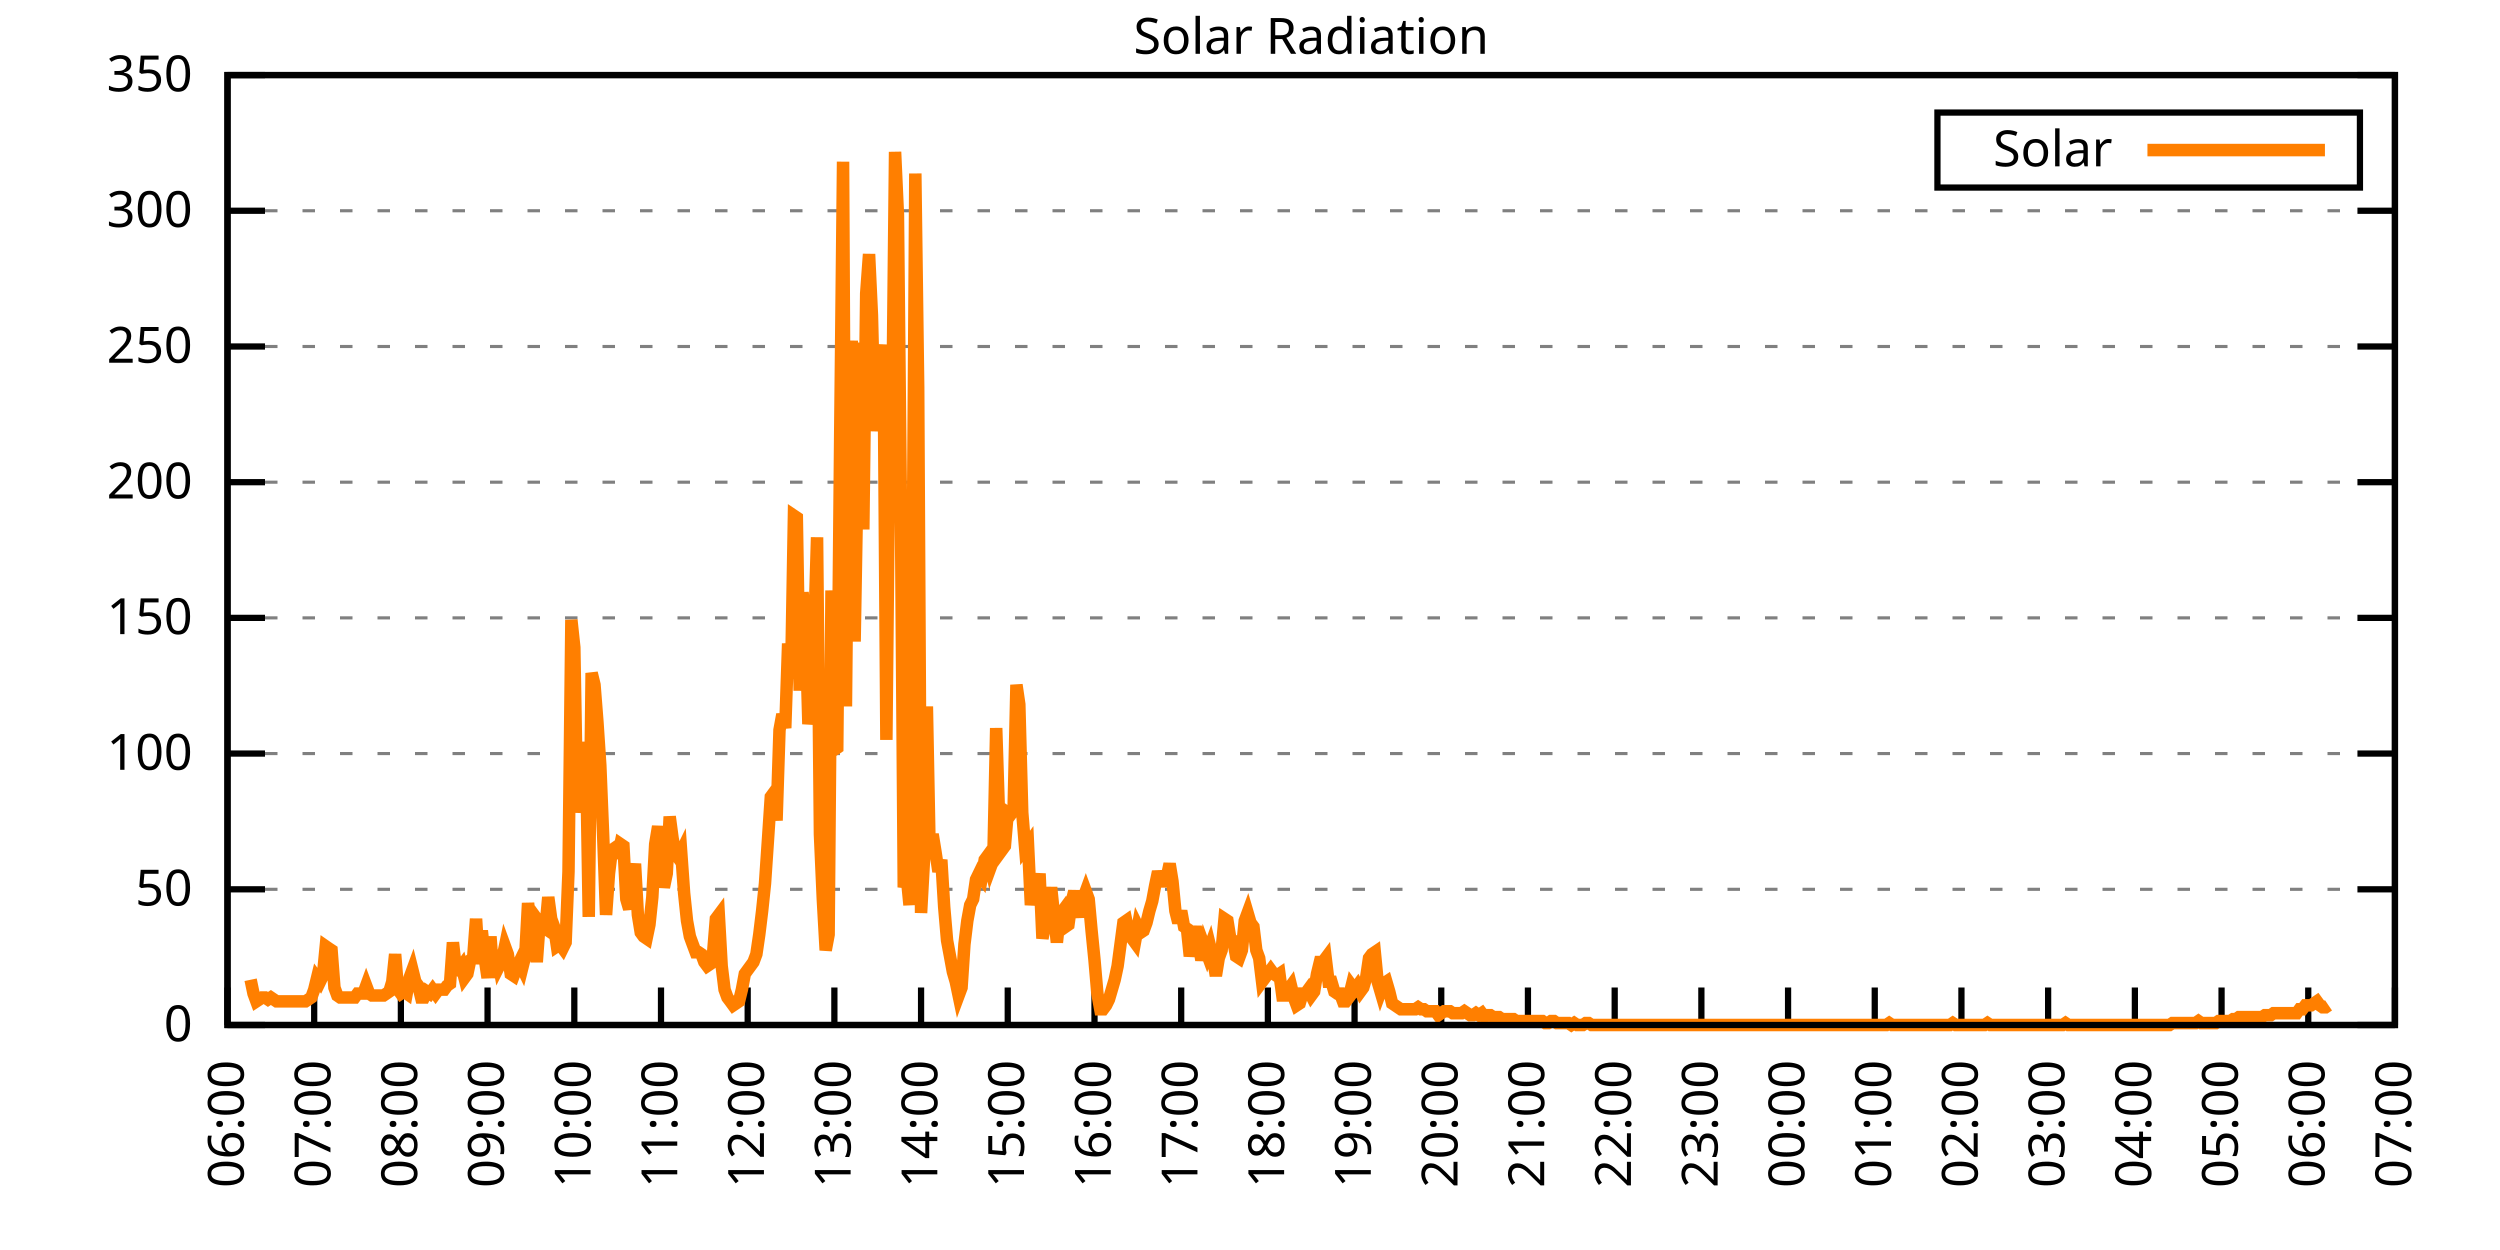
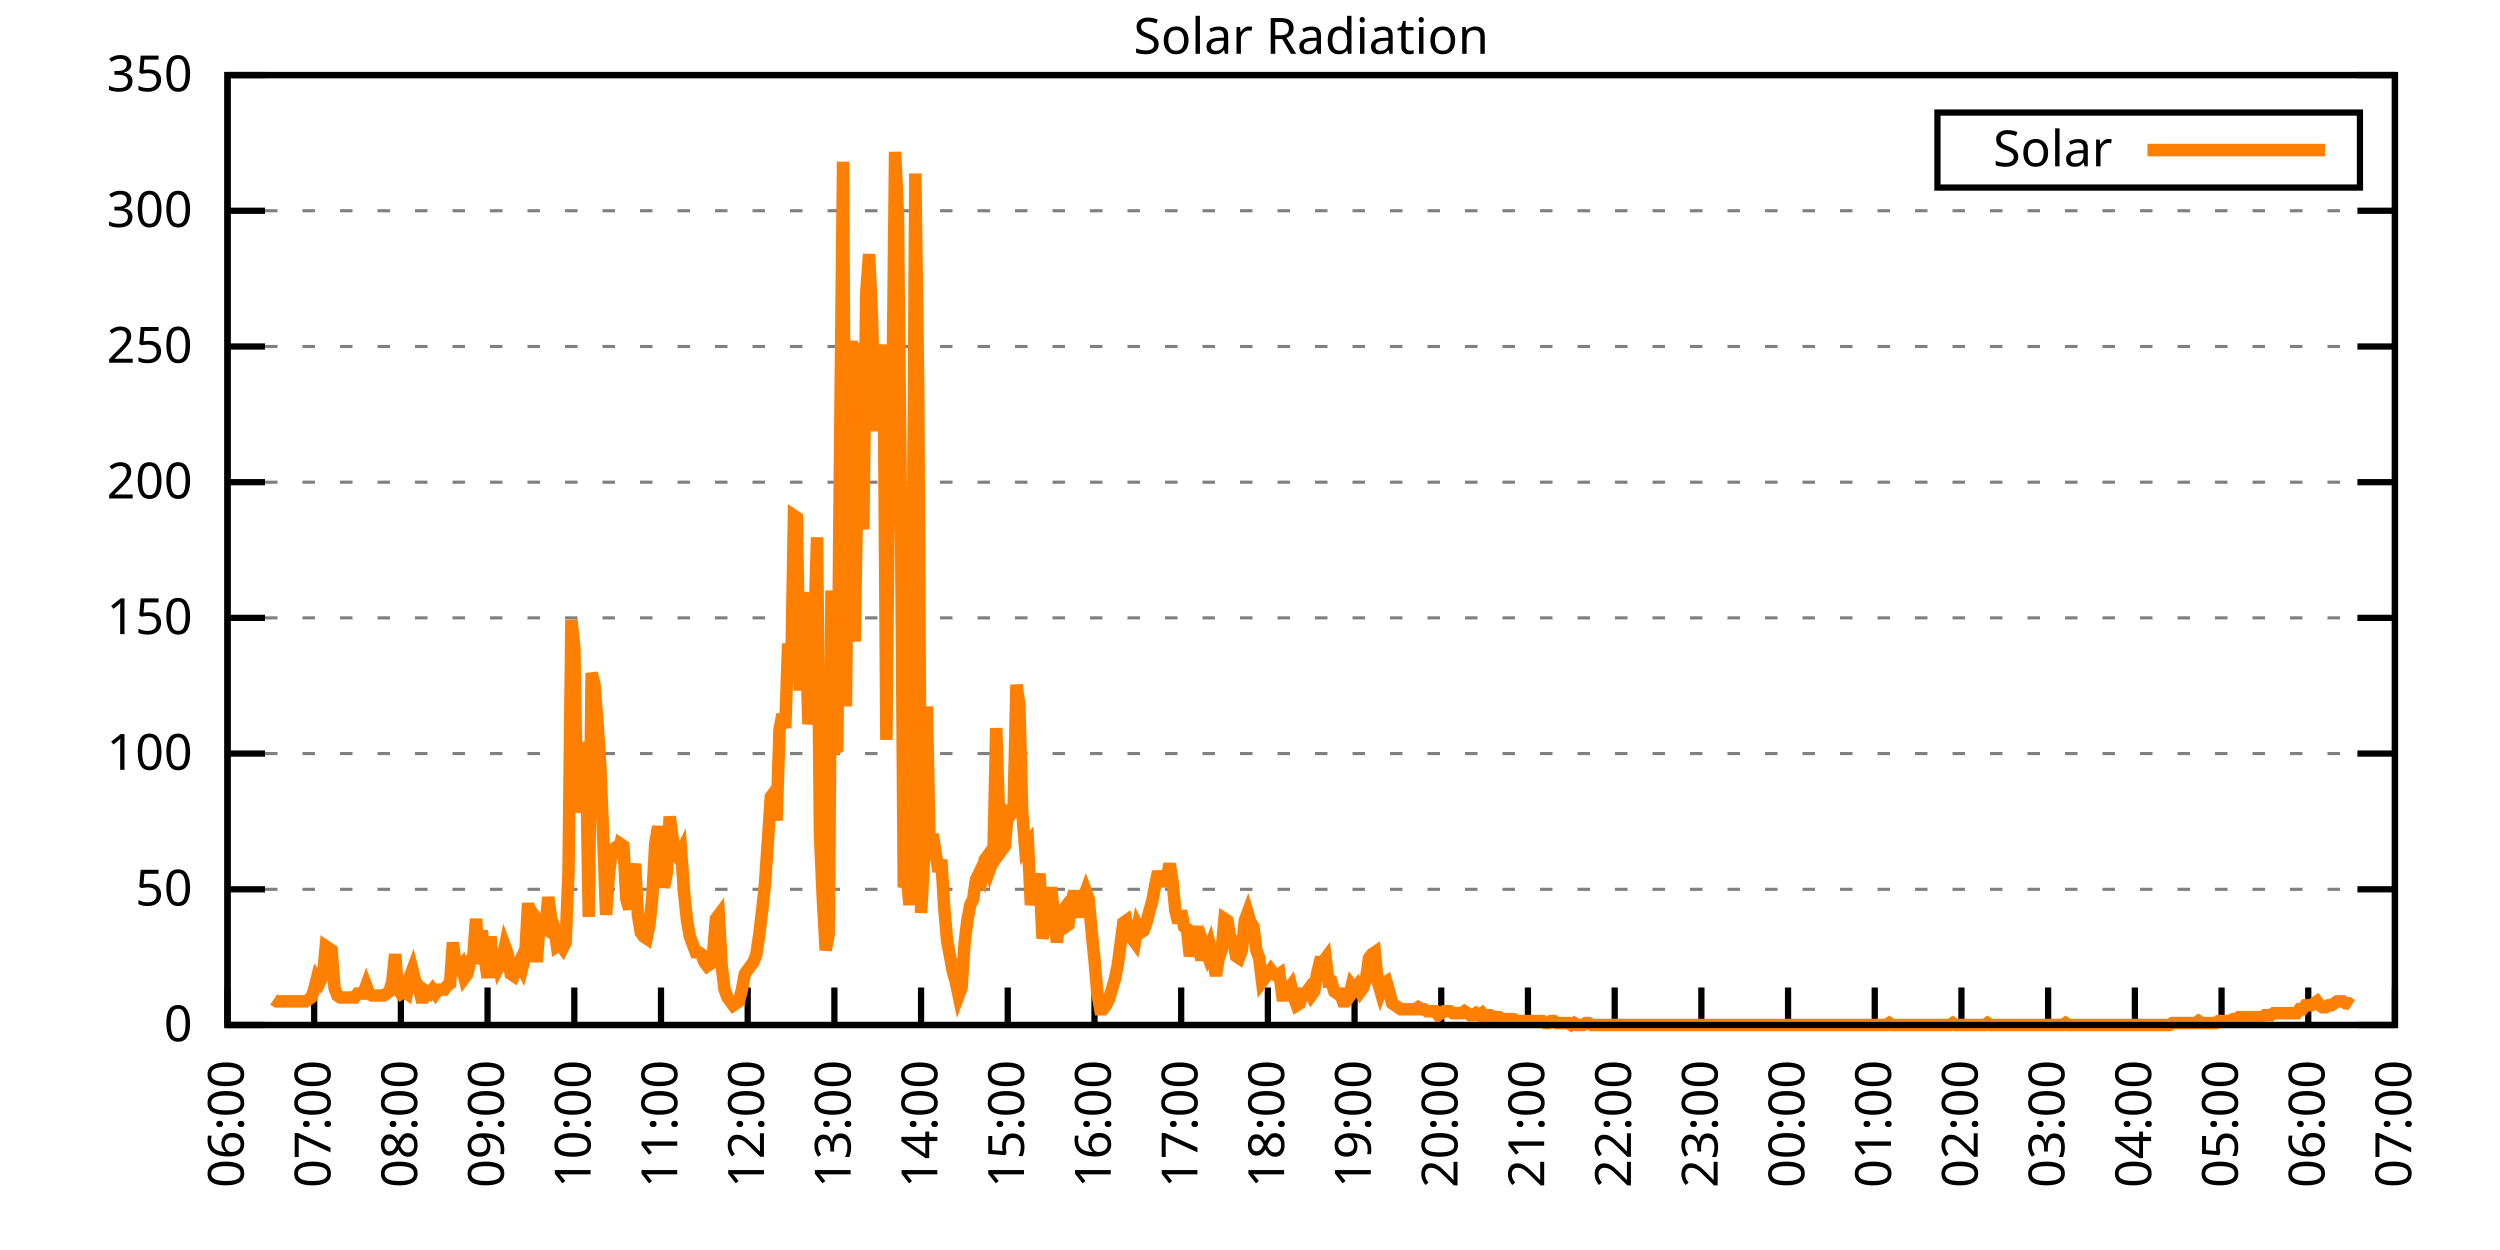
<svg xmlns="http://www.w3.org/2000/svg" xmlns:xlink="http://www.w3.org/1999/xlink" width="400" height="200" viewBox="0 0 400 200">
  <g id="gnuplot_canvas">
    <rect x="0" y="0" width="400" height="200" fill="none" />
    <defs>
      <circle id="gpDot" r="0.5" stroke-width="0.5" stroke="currentColor" />
      <path id="gpPt0" stroke-width="0.333" stroke="currentColor" d="M-1,0 h2 M0,-1 v2" />
      <path id="gpPt1" stroke-width="0.333" stroke="currentColor" d="M-1,-1 L1,1 M1,-1 L-1,1" />
      <path id="gpPt2" stroke-width="0.333" stroke="currentColor" d="M-1,0 L1,0 M0,-1 L0,1 M-1,-1 L1,1 M-1,1 L1,-1" />
      <rect id="gpPt3" stroke-width="0.333" stroke="currentColor" x="-1" y="-1" width="2" height="2" />
      <rect id="gpPt4" stroke-width="0.333" stroke="currentColor" fill="currentColor" x="-1" y="-1" width="2" height="2" />
      <circle id="gpPt5" stroke-width="0.333" stroke="currentColor" cx="0" cy="0" r="1" />
      <use xlink:href="#gpPt5" id="gpPt6" fill="currentColor" stroke="none" />
      <path id="gpPt7" stroke-width="0.333" stroke="currentColor" d="M0,-1.33 L-1.33,0.67 L1.33,0.67 z" />
      <use xlink:href="#gpPt7" id="gpPt8" fill="currentColor" stroke="none" />
      <use xlink:href="#gpPt7" id="gpPt9" stroke="currentColor" transform="rotate(180)" />
      <use xlink:href="#gpPt9" id="gpPt10" fill="currentColor" stroke="none" />
      <use xlink:href="#gpPt3" id="gpPt11" stroke="currentColor" transform="rotate(45)" />
      <use xlink:href="#gpPt11" id="gpPt12" fill="currentColor" stroke="none" />
      <path id="gpPt13" stroke-width="0.333" stroke="currentColor" d="M0,1.330 L1.265,0.411 L0.782,-1.067 L-0.782,-1.076 L-1.265,0.411 z" />
      <use xlink:href="#gpPt13" id="gpPt14" fill="currentColor" stroke="none" />
      <filter id="textbox" filterUnits="objectBoundingBox" x="0" y="0" height="1" width="1">
        <feFlood flood-color="white" flood-opacity="1" result="bgnd" />
        <feComposite in="SourceGraphic" in2="bgnd" operator="atop" />
      </filter>
      <filter id="greybox" filterUnits="objectBoundingBox" x="0" y="0" height="1" width="1">
        <feFlood flood-color="lightgrey" flood-opacity="1" result="grey" />
        <feComposite in="SourceGraphic" in2="grey" operator="atop" />
      </filter>
    </defs>
    <g fill="none" color="white" stroke="currentColor" stroke-width="1.00" stroke-linecap="butt" stroke-linejoin="miter">
</g>
    <g fill="none" color="black" stroke="currentColor" stroke-width="1.00" stroke-linecap="butt" stroke-linejoin="miter">
      <g stroke="none" shape-rendering="crispEdges">
        <polygon fill="rgb(255, 255, 255)" points="36.40,164.00 383.18,164.00 383.18,12.02 36.40,12.02 " />
      </g>
    </g>
    <g fill="none" color="black" stroke="currentColor" stroke-width="1.00" stroke-linecap="butt" stroke-linejoin="miter">
</g>
    <g fill="none" color="black" stroke="black" stroke-width="0.50" stroke-linecap="butt" stroke-linejoin="miter">
</g>
    <g fill="none" color="gray" stroke="currentColor" stroke-width="0.50" stroke-linecap="butt" stroke-linejoin="miter">
      <path stroke="gray" stroke-dasharray="2,4" class="gridline" d="M36.40,164.00 L383.19,164.00  " />
    </g>
    <g fill="none" color="gray" stroke="gray" stroke-width="1.00" stroke-linecap="butt" stroke-linejoin="miter">
</g>
    <g fill="none" color="black" stroke="currentColor" stroke-width="1.00" stroke-linecap="butt" stroke-linejoin="miter">
      <path stroke="black" d="M36.40,164.00 L42.40,164.00 M383.19,164.00 L377.19,164.00  " />
      <g transform="translate(30.80,166.60)" stroke="none" fill="black" font-family="Sans" font-size="8.00" text-anchor="end">
        <text>
          <tspan font-family="Sans"> 0</tspan>
        </text>
      </g>
    </g>
    <g fill="none" color="black" stroke="currentColor" stroke-width="1.00" stroke-linecap="butt" stroke-linejoin="miter">
</g>
    <g fill="none" color="black" stroke="black" stroke-width="0.50" stroke-linecap="butt" stroke-linejoin="miter">
</g>
    <g fill="none" color="gray" stroke="currentColor" stroke-width="0.50" stroke-linecap="butt" stroke-linejoin="miter">
      <path stroke="gray" stroke-dasharray="2,4" class="gridline" d="M36.40,142.29 L383.19,142.29  " />
    </g>
    <g fill="none" color="gray" stroke="gray" stroke-width="1.00" stroke-linecap="butt" stroke-linejoin="miter">
</g>
    <g fill="none" color="black" stroke="currentColor" stroke-width="1.00" stroke-linecap="butt" stroke-linejoin="miter">
      <path stroke="black" d="M36.40,142.29 L42.40,142.29 M383.19,142.29 L377.19,142.29  " />
      <g transform="translate(30.80,144.89)" stroke="none" fill="black" font-family="Sans" font-size="8.00" text-anchor="end">
        <text>
          <tspan font-family="Sans"> 50</tspan>
        </text>
      </g>
    </g>
    <g fill="none" color="black" stroke="currentColor" stroke-width="1.00" stroke-linecap="butt" stroke-linejoin="miter">
</g>
    <g fill="none" color="black" stroke="black" stroke-width="0.50" stroke-linecap="butt" stroke-linejoin="miter">
</g>
    <g fill="none" color="gray" stroke="currentColor" stroke-width="0.50" stroke-linecap="butt" stroke-linejoin="miter">
      <path stroke="gray" stroke-dasharray="2,4" class="gridline" d="M36.40,120.57 L383.19,120.57  " />
    </g>
    <g fill="none" color="gray" stroke="gray" stroke-width="1.00" stroke-linecap="butt" stroke-linejoin="miter">
</g>
    <g fill="none" color="black" stroke="currentColor" stroke-width="1.00" stroke-linecap="butt" stroke-linejoin="miter">
      <path stroke="black" d="M36.40,120.57 L42.40,120.57 M383.19,120.57 L377.19,120.57  " />
      <g transform="translate(30.80,123.17)" stroke="none" fill="black" font-family="Sans" font-size="8.00" text-anchor="end">
        <text>
          <tspan font-family="Sans"> 100</tspan>
        </text>
      </g>
    </g>
    <g fill="none" color="black" stroke="currentColor" stroke-width="1.00" stroke-linecap="butt" stroke-linejoin="miter">
</g>
    <g fill="none" color="black" stroke="black" stroke-width="0.50" stroke-linecap="butt" stroke-linejoin="miter">
</g>
    <g fill="none" color="gray" stroke="currentColor" stroke-width="0.50" stroke-linecap="butt" stroke-linejoin="miter">
      <path stroke="gray" stroke-dasharray="2,4" class="gridline" d="M36.40,98.86 L383.19,98.86  " />
    </g>
    <g fill="none" color="gray" stroke="gray" stroke-width="1.00" stroke-linecap="butt" stroke-linejoin="miter">
</g>
    <g fill="none" color="black" stroke="currentColor" stroke-width="1.00" stroke-linecap="butt" stroke-linejoin="miter">
      <path stroke="black" d="M36.40,98.86 L42.40,98.86 M383.19,98.86 L377.19,98.86  " />
      <g transform="translate(30.80,101.46)" stroke="none" fill="black" font-family="Sans" font-size="8.00" text-anchor="end">
        <text>
          <tspan font-family="Sans"> 150</tspan>
        </text>
      </g>
    </g>
    <g fill="none" color="black" stroke="currentColor" stroke-width="1.00" stroke-linecap="butt" stroke-linejoin="miter">
</g>
    <g fill="none" color="black" stroke="black" stroke-width="0.50" stroke-linecap="butt" stroke-linejoin="miter">
</g>
    <g fill="none" color="gray" stroke="currentColor" stroke-width="0.50" stroke-linecap="butt" stroke-linejoin="miter">
      <path stroke="gray" stroke-dasharray="2,4" class="gridline" d="M36.40,77.15 L383.19,77.15  " />
    </g>
    <g fill="none" color="gray" stroke="gray" stroke-width="1.00" stroke-linecap="butt" stroke-linejoin="miter">
</g>
    <g fill="none" color="black" stroke="currentColor" stroke-width="1.00" stroke-linecap="butt" stroke-linejoin="miter">
      <path stroke="black" d="M36.40,77.15 L42.40,77.15 M383.19,77.15 L377.19,77.15  " />
      <g transform="translate(30.80,79.75)" stroke="none" fill="black" font-family="Sans" font-size="8.00" text-anchor="end">
        <text>
          <tspan font-family="Sans"> 200</tspan>
        </text>
      </g>
    </g>
    <g fill="none" color="black" stroke="currentColor" stroke-width="1.00" stroke-linecap="butt" stroke-linejoin="miter">
</g>
    <g fill="none" color="black" stroke="black" stroke-width="0.50" stroke-linecap="butt" stroke-linejoin="miter">
</g>
    <g fill="none" color="gray" stroke="currentColor" stroke-width="0.50" stroke-linecap="butt" stroke-linejoin="miter">
      <path stroke="gray" stroke-dasharray="2,4" class="gridline" d="M36.40,55.44 L383.19,55.44  " />
    </g>
    <g fill="none" color="gray" stroke="gray" stroke-width="1.00" stroke-linecap="butt" stroke-linejoin="miter">
</g>
    <g fill="none" color="black" stroke="currentColor" stroke-width="1.00" stroke-linecap="butt" stroke-linejoin="miter">
      <path stroke="black" d="M36.40,55.44 L42.40,55.44 M383.19,55.44 L377.19,55.44  " />
      <g transform="translate(30.80,58.04)" stroke="none" fill="black" font-family="Sans" font-size="8.00" text-anchor="end">
        <text>
          <tspan font-family="Sans"> 250</tspan>
        </text>
      </g>
    </g>
    <g fill="none" color="black" stroke="currentColor" stroke-width="1.00" stroke-linecap="butt" stroke-linejoin="miter">
</g>
    <g fill="none" color="black" stroke="black" stroke-width="0.50" stroke-linecap="butt" stroke-linejoin="miter">
</g>
    <g fill="none" color="gray" stroke="currentColor" stroke-width="0.50" stroke-linecap="butt" stroke-linejoin="miter">
      <path stroke="gray" stroke-dasharray="2,4" class="gridline" d="M36.40,33.72 L383.19,33.72  " />
    </g>
    <g fill="none" color="gray" stroke="gray" stroke-width="1.00" stroke-linecap="butt" stroke-linejoin="miter">
</g>
    <g fill="none" color="black" stroke="currentColor" stroke-width="1.00" stroke-linecap="butt" stroke-linejoin="miter">
      <path stroke="black" d="M36.40,33.72 L42.40,33.72 M383.19,33.72 L377.19,33.72  " />
      <g transform="translate(30.80,36.32)" stroke="none" fill="black" font-family="Sans" font-size="8.00" text-anchor="end">
        <text>
          <tspan font-family="Sans"> 300</tspan>
        </text>
      </g>
    </g>
    <g fill="none" color="black" stroke="currentColor" stroke-width="1.00" stroke-linecap="butt" stroke-linejoin="miter">
</g>
    <g fill="none" color="black" stroke="black" stroke-width="0.50" stroke-linecap="butt" stroke-linejoin="miter">
</g>
    <g fill="none" color="gray" stroke="currentColor" stroke-width="0.50" stroke-linecap="butt" stroke-linejoin="miter">
      <path stroke="gray" stroke-dasharray="2,4" class="gridline" d="M36.40,12.01 L383.19,12.01  " />
    </g>
    <g fill="none" color="gray" stroke="gray" stroke-width="1.00" stroke-linecap="butt" stroke-linejoin="miter">
</g>
    <g fill="none" color="black" stroke="currentColor" stroke-width="1.00" stroke-linecap="butt" stroke-linejoin="miter">
      <path stroke="black" d="M36.40,12.01 L42.40,12.01 M383.19,12.01 L377.19,12.01  " />
      <g transform="translate(30.80,14.61)" stroke="none" fill="black" font-family="Sans" font-size="8.00" text-anchor="end">
        <text>
          <tspan font-family="Sans"> 350</tspan>
        </text>
      </g>
    </g>
    <g fill="none" color="black" stroke="currentColor" stroke-width="1.00" stroke-linecap="butt" stroke-linejoin="miter">
      <path stroke="black" d="M36.40,164.00 L36.40,158.00  " />
      <g transform="translate(39.00,169.60) rotate(270.00)" stroke="none" fill="black" font-family="Sans" font-size="8.00" text-anchor="end">
        <text>
          <tspan font-family="Sans">06:00</tspan>
        </text>
      </g>
    </g>
    <g fill="none" color="black" stroke="currentColor" stroke-width="1.00" stroke-linecap="butt" stroke-linejoin="miter">
      <path stroke="black" d="M50.27,164.00 L50.27,158.00  " />
      <g transform="translate(52.87,169.60) rotate(270.00)" stroke="none" fill="black" font-family="Sans" font-size="8.00" text-anchor="end">
        <text>
          <tspan font-family="Sans">07:00</tspan>
        </text>
      </g>
    </g>
    <g fill="none" color="black" stroke="currentColor" stroke-width="1.00" stroke-linecap="butt" stroke-linejoin="miter">
      <path stroke="black" d="M64.14,164.00 L64.14,158.00  " />
      <g transform="translate(66.74,169.60) rotate(270.00)" stroke="none" fill="black" font-family="Sans" font-size="8.00" text-anchor="end">
        <text>
          <tspan font-family="Sans">08:00</tspan>
        </text>
      </g>
    </g>
    <g fill="none" color="black" stroke="currentColor" stroke-width="1.00" stroke-linecap="butt" stroke-linejoin="miter">
      <path stroke="black" d="M78.01,164.00 L78.01,158.00  " />
      <g transform="translate(80.61,169.60) rotate(270.00)" stroke="none" fill="black" font-family="Sans" font-size="8.00" text-anchor="end">
        <text>
          <tspan font-family="Sans">09:00</tspan>
        </text>
      </g>
    </g>
    <g fill="none" color="black" stroke="currentColor" stroke-width="1.00" stroke-linecap="butt" stroke-linejoin="miter">
      <path stroke="black" d="M91.89,164.00 L91.89,158.00  " />
      <g transform="translate(94.49,169.60) rotate(270.00)" stroke="none" fill="black" font-family="Sans" font-size="8.00" text-anchor="end">
        <text>
          <tspan font-family="Sans">10:00</tspan>
        </text>
      </g>
    </g>
    <g fill="none" color="black" stroke="currentColor" stroke-width="1.00" stroke-linecap="butt" stroke-linejoin="miter">
      <path stroke="black" d="M105.76,164.00 L105.76,158.00  " />
      <g transform="translate(108.36,169.60) rotate(270.00)" stroke="none" fill="black" font-family="Sans" font-size="8.00" text-anchor="end">
        <text>
          <tspan font-family="Sans">11:00</tspan>
        </text>
      </g>
    </g>
    <g fill="none" color="black" stroke="currentColor" stroke-width="1.00" stroke-linecap="butt" stroke-linejoin="miter">
      <path stroke="black" d="M119.63,164.00 L119.63,158.00  " />
      <g transform="translate(122.23,169.60) rotate(270.00)" stroke="none" fill="black" font-family="Sans" font-size="8.00" text-anchor="end">
        <text>
          <tspan font-family="Sans">12:00</tspan>
        </text>
      </g>
    </g>
    <g fill="none" color="black" stroke="currentColor" stroke-width="1.00" stroke-linecap="butt" stroke-linejoin="miter">
      <path stroke="black" d="M133.50,164.00 L133.50,158.00  " />
      <g transform="translate(136.10,169.60) rotate(270.00)" stroke="none" fill="black" font-family="Sans" font-size="8.00" text-anchor="end">
        <text>
          <tspan font-family="Sans">13:00</tspan>
        </text>
      </g>
    </g>
    <g fill="none" color="black" stroke="currentColor" stroke-width="1.00" stroke-linecap="butt" stroke-linejoin="miter">
      <path stroke="black" d="M147.37,164.00 L147.37,158.00  " />
      <g transform="translate(149.97,169.60) rotate(270.00)" stroke="none" fill="black" font-family="Sans" font-size="8.00" text-anchor="end">
        <text>
          <tspan font-family="Sans">14:00</tspan>
        </text>
      </g>
    </g>
    <g fill="none" color="black" stroke="currentColor" stroke-width="1.00" stroke-linecap="butt" stroke-linejoin="miter">
      <path stroke="black" d="M161.24,164.00 L161.24,158.00  " />
      <g transform="translate(163.84,169.60) rotate(270.00)" stroke="none" fill="black" font-family="Sans" font-size="8.00" text-anchor="end">
        <text>
          <tspan font-family="Sans">15:00</tspan>
        </text>
      </g>
    </g>
    <g fill="none" color="black" stroke="currentColor" stroke-width="1.00" stroke-linecap="butt" stroke-linejoin="miter">
      <path stroke="black" d="M175.12,164.00 L175.12,158.00  " />
      <g transform="translate(177.72,169.60) rotate(270.00)" stroke="none" fill="black" font-family="Sans" font-size="8.00" text-anchor="end">
        <text>
          <tspan font-family="Sans">16:00</tspan>
        </text>
      </g>
    </g>
    <g fill="none" color="black" stroke="currentColor" stroke-width="1.00" stroke-linecap="butt" stroke-linejoin="miter">
      <path stroke="black" d="M188.99,164.00 L188.99,158.00  " />
      <g transform="translate(191.59,169.60) rotate(270.00)" stroke="none" fill="black" font-family="Sans" font-size="8.00" text-anchor="end">
        <text>
          <tspan font-family="Sans">17:00</tspan>
        </text>
      </g>
    </g>
    <g fill="none" color="black" stroke="currentColor" stroke-width="1.00" stroke-linecap="butt" stroke-linejoin="miter">
      <path stroke="black" d="M202.86,164.00 L202.86,158.00  " />
      <g transform="translate(205.46,169.60) rotate(270.00)" stroke="none" fill="black" font-family="Sans" font-size="8.00" text-anchor="end">
        <text>
          <tspan font-family="Sans">18:00</tspan>
        </text>
      </g>
    </g>
    <g fill="none" color="black" stroke="currentColor" stroke-width="1.00" stroke-linecap="butt" stroke-linejoin="miter">
      <path stroke="black" d="M216.73,164.00 L216.73,158.00  " />
      <g transform="translate(219.33,169.60) rotate(270.00)" stroke="none" fill="black" font-family="Sans" font-size="8.00" text-anchor="end">
        <text>
          <tspan font-family="Sans">19:00</tspan>
        </text>
      </g>
    </g>
    <g fill="none" color="black" stroke="currentColor" stroke-width="1.00" stroke-linecap="butt" stroke-linejoin="miter">
      <path stroke="black" d="M230.60,164.00 L230.60,158.00  " />
      <g transform="translate(233.20,169.60) rotate(270.00)" stroke="none" fill="black" font-family="Sans" font-size="8.00" text-anchor="end">
        <text>
          <tspan font-family="Sans">20:00</tspan>
        </text>
      </g>
    </g>
    <g fill="none" color="black" stroke="currentColor" stroke-width="1.00" stroke-linecap="butt" stroke-linejoin="miter">
      <path stroke="black" d="M244.47,164.00 L244.47,158.00  " />
      <g transform="translate(247.07,169.60) rotate(270.00)" stroke="none" fill="black" font-family="Sans" font-size="8.00" text-anchor="end">
        <text>
          <tspan font-family="Sans">21:00</tspan>
        </text>
      </g>
    </g>
    <g fill="none" color="black" stroke="currentColor" stroke-width="1.00" stroke-linecap="butt" stroke-linejoin="miter">
      <path stroke="black" d="M258.35,164.00 L258.35,158.00  " />
      <g transform="translate(260.95,169.60) rotate(270.00)" stroke="none" fill="black" font-family="Sans" font-size="8.00" text-anchor="end">
        <text>
          <tspan font-family="Sans">22:00</tspan>
        </text>
      </g>
    </g>
    <g fill="none" color="black" stroke="currentColor" stroke-width="1.00" stroke-linecap="butt" stroke-linejoin="miter">
      <path stroke="black" d="M272.22,164.00 L272.22,158.00  " />
      <g transform="translate(274.82,169.60) rotate(270.00)" stroke="none" fill="black" font-family="Sans" font-size="8.00" text-anchor="end">
        <text>
          <tspan font-family="Sans">23:00</tspan>
        </text>
      </g>
    </g>
    <g fill="none" color="black" stroke="currentColor" stroke-width="1.00" stroke-linecap="butt" stroke-linejoin="miter">
      <path stroke="black" d="M286.09,164.00 L286.09,158.00  " />
      <g transform="translate(288.69,169.60) rotate(270.00)" stroke="none" fill="black" font-family="Sans" font-size="8.00" text-anchor="end">
        <text>
          <tspan font-family="Sans">00:00</tspan>
        </text>
      </g>
    </g>
    <g fill="none" color="black" stroke="currentColor" stroke-width="1.00" stroke-linecap="butt" stroke-linejoin="miter">
      <path stroke="black" d="M299.96,164.00 L299.96,158.00  " />
      <g transform="translate(302.56,169.60) rotate(270.00)" stroke="none" fill="black" font-family="Sans" font-size="8.00" text-anchor="end">
        <text>
          <tspan font-family="Sans">01:00</tspan>
        </text>
      </g>
    </g>
    <g fill="none" color="black" stroke="currentColor" stroke-width="1.00" stroke-linecap="butt" stroke-linejoin="miter">
      <path stroke="black" d="M313.83,164.00 L313.83,158.00  " />
      <g transform="translate(316.43,169.60) rotate(270.00)" stroke="none" fill="black" font-family="Sans" font-size="8.00" text-anchor="end">
        <text>
          <tspan font-family="Sans">02:00</tspan>
        </text>
      </g>
    </g>
    <g fill="none" color="black" stroke="currentColor" stroke-width="1.00" stroke-linecap="butt" stroke-linejoin="miter">
      <path stroke="black" d="M327.70,164.00 L327.70,158.00  " />
      <g transform="translate(330.30,169.60) rotate(270.00)" stroke="none" fill="black" font-family="Sans" font-size="8.00" text-anchor="end">
        <text>
          <tspan font-family="Sans">03:00</tspan>
        </text>
      </g>
    </g>
    <g fill="none" color="black" stroke="currentColor" stroke-width="1.00" stroke-linecap="butt" stroke-linejoin="miter">
      <path stroke="black" d="M341.58,164.00 L341.58,158.00  " />
      <g transform="translate(344.18,169.60) rotate(270.00)" stroke="none" fill="black" font-family="Sans" font-size="8.00" text-anchor="end">
        <text>
          <tspan font-family="Sans">04:00</tspan>
        </text>
      </g>
    </g>
    <g fill="none" color="black" stroke="currentColor" stroke-width="1.00" stroke-linecap="butt" stroke-linejoin="miter">
      <path stroke="black" d="M355.45,164.00 L355.45,158.00  " />
      <g transform="translate(358.05,169.60) rotate(270.00)" stroke="none" fill="black" font-family="Sans" font-size="8.00" text-anchor="end">
        <text>
          <tspan font-family="Sans">05:00</tspan>
        </text>
      </g>
    </g>
    <g fill="none" color="black" stroke="currentColor" stroke-width="1.00" stroke-linecap="butt" stroke-linejoin="miter">
      <path stroke="black" d="M369.32,164.00 L369.32,158.00  " />
      <g transform="translate(371.92,169.60) rotate(270.00)" stroke="none" fill="black" font-family="Sans" font-size="8.00" text-anchor="end">
        <text>
          <tspan font-family="Sans">06:00</tspan>
        </text>
      </g>
    </g>
    <g fill="none" color="black" stroke="currentColor" stroke-width="1.00" stroke-linecap="butt" stroke-linejoin="miter">
      <path stroke="black" d="M383.19,164.00 L383.19,158.00  " />
      <g transform="translate(385.79,169.60) rotate(270.00)" stroke="none" fill="black" font-family="Sans" font-size="8.00" text-anchor="end">
        <text>
          <tspan font-family="Sans">07:00</tspan>
        </text>
      </g>
    </g>
    <g fill="none" color="black" stroke="currentColor" stroke-width="1.00" stroke-linecap="butt" stroke-linejoin="miter">
</g>
    <g fill="none" color="black" stroke="currentColor" stroke-width="1.00" stroke-linecap="butt" stroke-linejoin="miter">
      <path stroke="black" d="M36.40,12.01 L36.40,164.00 L383.19,164.00 L383.19,12.01 L36.40,12.01 Z  " />
    </g>
    <g fill="none" color="black" stroke="currentColor" stroke-width="1.00" stroke-linecap="butt" stroke-linejoin="miter">
</g>
    <g fill="none" color="black" stroke="currentColor" stroke-width="1.00" stroke-linecap="butt" stroke-linejoin="miter">
      <path stroke="black" d="M309.99,30.01 L309.99,18.01 L377.59,18.01 L377.59,30.01 L309.99,30.01 Z  " />
    </g>
    <g id="Solar_Radiation_plot_1">
      <g fill="none" color="white" stroke="black" stroke-width="2.00" stroke-linecap="butt" stroke-linejoin="miter">
</g>
      <g fill="none" color="black" stroke="currentColor" stroke-width="2.00" stroke-linecap="butt" stroke-linejoin="miter">
        <g transform="translate(337.99,26.61)" stroke="none" fill="black" font-family="Sans" font-size="8.00" text-anchor="end">
          <text>
            <tspan font-family="Sans">Solar</tspan>
          </text>
        </g>
      </g>
      <g fill="none" color="black" stroke="currentColor" stroke-width="2.00" stroke-linecap="butt" stroke-linejoin="miter">
-         <path stroke="rgb(255, 127,   0)" d="M343.59,24.01 L371.99,24.01 M40.10,156.76 L40.56,158.97 L41.02,160.22 L41.49,159.91 L41.95,159.60 L42.41,159.60   L42.87,159.91 L43.34,159.60 L43.80,159.91 L44.26,160.22 L44.72,160.22 L45.19,160.22 L45.65,160.22 L46.11,160.22   L46.57,160.22 L47.03,160.22 L47.50,160.22 L47.96,160.22 L48.42,160.22 L48.88,160.22 L49.35,159.91 L49.81,159.60   L50.27,158.34 L50.73,156.45 L51.20,157.08 L51.66,156.13 L52.12,151.41 L52.58,151.73 L53.05,152.04 L53.51,158.02   L53.97,159.28 L54.43,159.60 L54.90,159.60 L55.36,159.60 L55.82,159.60 L56.28,159.60 L56.75,159.60 L57.21,158.97   L57.67,158.97 L58.13,158.97 L58.59,157.71 L59.06,158.97 L59.52,159.28 L59.98,159.28 L60.44,159.28 L60.91,159.28   L61.37,159.28 L61.83,158.97 L62.29,158.65 L62.76,157.08 L63.22,152.67 L63.68,158.34 L64.14,158.97 L64.61,158.65   L65.07,158.97 L65.53,156.45 L65.99,155.19 L66.46,157.08 L66.92,157.71 L67.38,159.60 L67.84,159.60 L68.30,158.65   L68.77,158.97 L69.23,158.34 L69.69,158.97 L70.15,158.34 L70.62,158.34 L71.08,158.34 L71.54,157.71 L72.00,157.39   L72.47,150.79 L72.93,154.88 L73.39,155.19 L73.85,154.56 L74.32,156.45 L74.78,155.82 L75.24,153.62 L75.70,153.30   L76.17,147.01 L76.63,154.25 L77.09,148.90 L77.55,153.30 L78.01,156.45 L78.48,149.84 L78.94,156.45 L79.40,152.04   L79.86,154.56 L80.33,153.62 L80.79,151.41 L81.25,152.67 L81.71,155.82 L82.18,156.13 L82.64,154.88 L83.10,153.93   L83.56,154.88 L84.03,152.99 L84.49,144.49 L84.95,149.21 L85.41,147.32 L85.88,153.93 L86.34,147.64 L86.80,148.27   L87.26,148.58 L87.72,143.55 L88.19,147.01 L88.65,148.27 L89.11,151.41 L89.57,151.10 L90.04,151.73 L90.50,150.79   L90.96,139.46 L91.42,99.19 L91.89,103.59 L92.35,130.02 L92.81,124.67 L93.27,129.39 L93.74,118.69 L94.20,146.70   L94.66,107.68 L95.12,109.57 L95.59,115.55 L96.05,122.47 L96.51,133.79 L96.97,146.38 L97.44,139.77 L97.90,136.00   L98.36,135.68 L98.82,137.26 L99.28,135.05 L99.75,135.37 L100.21,143.86 L100.67,145.44 L101.13,141.35 L101.60,138.20   L102.06,146.38 L102.52,149.21 L102.98,149.84 L103.45,150.16 L103.91,147.95 L104.37,143.55 L104.83,135.05 L105.30,132.22   L105.76,136.94 L106.22,141.98 L106.68,139.77 L107.15,130.65 L107.61,134.11 L108.07,136.63 L108.53,137.26 L108.99,136.31   L109.46,142.92 L109.92,147.32 L110.38,149.84 L110.84,151.10 L111.31,152.36 L111.77,152.36 L112.23,152.67 L112.69,153.93   L113.16,154.56 L113.62,154.25 L114.08,152.67 L114.54,147.01 L115.01,146.38 L115.47,154.56 L115.93,158.34 L116.39,159.60   L116.86,160.22 L117.32,160.85 L117.78,160.54 L118.24,160.22 L118.70,158.34 L119.17,155.82 L119.63,155.19 L120.09,154.56   L120.55,153.93 L121.02,152.67 L121.48,149.53 L121.94,145.75 L122.40,141.35 L122.87,134.42 L123.33,127.50 L123.79,126.87   L124.25,131.28 L124.72,116.80 L125.18,114.29 L125.64,116.49 L126.10,102.96 L126.57,108.62 L127.03,82.51 L127.49,82.82   L127.95,110.51 L128.41,94.78 L128.88,99.50 L129.34,115.86 L129.80,112.71 L130.26,101.70 L130.73,85.97 L131.19,133.48   L131.65,143.86 L132.11,152.04 L132.58,149.53 L133.04,94.47 L133.50,119.95 L133.96,119.64 L134.43,69.61 L134.89,25.87   L135.35,113.03 L135.81,65.20 L136.28,54.51 L136.74,102.65 L137.20,75.90 L137.66,54.82 L138.13,84.71 L138.59,46.96   L139.05,40.66 L139.51,50.42 L139.97,68.98 L140.44,62.69 L140.90,60.17 L141.36,55.14 L141.82,118.38 L142.29,70.55   L142.75,67.72 L143.21,24.30 L143.67,34.37 L144.14,80.62 L144.60,141.98 L145.06,140.09 L145.52,144.81 L145.99,97.93   L146.45,27.76 L146.91,62.06 L147.37,146.07 L147.84,137.57 L148.30,113.03 L148.76,136.94 L149.22,133.48 L149.68,136.31   L150.15,139.46 L150.61,137.57 L151.07,145.12 L151.53,150.47 L152.00,152.99 L152.46,155.50 L152.92,157.08 L153.38,159.28   L153.85,158.02 L154.31,151.10 L154.77,147.32 L155.23,144.81 L155.70,143.86 L156.16,140.72 L156.62,139.77 L157.08,140.40   L157.55,137.57 L158.01,136.94 L158.47,138.83 L158.93,137.57 L159.39,116.49 L159.86,130.96 L160.32,136.00 L160.78,135.37   L161.24,130.02 L161.71,130.33 L162.17,129.70 L162.63,109.57 L163.09,112.71 L163.56,130.02 L164.02,135.68 L164.48,135.05   L164.94,144.81 L165.41,141.35 L165.87,143.23 L166.33,139.77 L166.79,150.16 L167.26,147.64 L167.72,146.07 L168.18,141.98   L168.64,146.38 L169.10,150.79 L169.57,146.38 L170.03,145.75 L170.49,148.27 L170.95,147.95 L171.42,144.49 L171.88,142.60   L172.34,144.81 L172.80,146.70 L173.27,143.86 L173.73,142.60 L174.19,143.86 L174.65,148.90 L175.12,153.62 L175.58,158.97   L176.04,161.48 L176.50,161.48 L176.97,160.85 L177.43,159.91 L177.89,158.34 L178.35,156.76 L178.82,154.56 L179.28,151.10   L179.74,147.64 L180.20,147.32 L180.66,149.53 L181.13,150.16 L181.59,150.79 L182.05,148.27 L182.51,149.21 L182.98,148.90   L183.44,147.64 L183.90,145.75 L184.36,144.18 L184.83,141.66 L185.29,139.46 L185.75,141.03 L186.21,141.03 L186.68,140.40   L187.14,138.20 L187.60,141.03 L188.06,145.75 L188.53,147.64 L188.99,145.75 L189.45,148.27 L189.91,148.58 L190.37,152.99   L190.84,150.47 L191.30,148.27 L191.76,150.79 L192.22,153.62 L192.69,151.41 L193.15,152.67 L193.61,151.41 L194.07,153.30   L194.54,156.13 L195.00,153.30 L195.46,152.04 L195.92,147.01 L196.39,147.32 L196.85,150.16 L197.31,150.47 L197.77,152.99   L198.24,153.30 L198.70,152.04 L199.16,147.32 L199.62,146.07 L200.08,147.64 L200.55,148.27 L201.01,152.04 L201.47,153.30   L201.93,157.08 L202.40,156.45 L202.86,155.82 L203.32,155.19 L203.78,155.82 L204.25,156.13 L204.71,155.82 L205.17,159.28   L205.63,159.28 L206.10,158.34 L206.56,157.71 L207.02,159.60 L207.48,160.85 L207.95,160.54 L208.41,158.97 L208.87,158.97   L209.33,158.34 L209.80,159.28 L210.26,158.65 L210.72,155.82 L211.18,153.93 L211.64,153.93 L212.11,153.30 L212.57,157.08   L213.03,157.08 L213.49,158.65 L213.96,158.97 L214.42,158.97 L214.88,160.22 L215.34,160.22 L215.81,159.60 L216.27,157.71   L216.73,158.34 L217.19,157.71 L217.66,158.65 L218.12,158.02 L218.58,156.45 L219.04,153.30 L219.51,152.67 L219.97,152.36   L220.43,157.08 L220.89,158.65 L221.35,157.39 L221.82,157.08 L222.28,158.65 L222.74,160.54 L223.20,160.85 L223.67,161.17   L224.13,161.48 L224.59,161.48 L225.05,161.48 L225.52,161.48 L225.98,161.48 L226.44,161.48 L226.90,161.17 L227.37,161.48   L227.83,161.48 L228.29,161.80 L228.75,161.80 L229.22,161.80 L229.68,161.80 L230.14,162.43 L230.60,162.11 L231.06,161.80   L231.53,161.80 L231.99,161.80 L232.45,162.11 L232.91,162.11 L233.38,162.11 L233.84,162.11 L234.30,161.80 L234.76,162.11   L235.23,162.43 L235.69,162.43 L236.15,162.11 L236.61,162.43 L237.08,162.11 L237.54,162.74 L238.00,162.43 L238.46,162.43   L238.93,162.74 L239.39,162.74 L239.85,162.74 L240.31,163.06 L240.77,163.06 L241.24,163.06 L241.70,163.06 L242.16,163.06   L242.62,163.37 L243.09,163.37 L243.55,163.37 L244.01,163.37 L244.47,163.37 L244.94,163.37 L245.40,163.37 L245.86,163.37   L246.32,163.37 L246.79,163.37 L247.25,163.69 L247.71,163.69 L248.17,163.37 L248.64,163.37 L249.10,163.69 L249.56,163.69   L250.02,163.69 L250.49,163.69 L250.95,163.69 L251.41,164.00 L251.87,163.69 L252.33,164.00 L252.80,164.00 L253.26,164.00   L253.72,163.69 L254.18,163.69 L254.65,164.00 L255.11,164.00 L255.57,164.00 L256.03,164.00 L256.50,164.00 L256.96,164.00   L257.42,164.00 L257.88,164.00 L258.35,164.00 L258.81,164.00 L259.27,164.00 L259.73,164.00 L260.20,164.00 L260.66,164.00   L261.12,164.00 L261.58,164.00 L262.04,164.00 L262.51,164.00 L262.97,164.00 L263.43,164.00 L263.89,164.00 L264.36,164.00   L264.82,164.00 L265.28,164.00 L265.74,164.00 L266.21,164.00 L266.67,164.00 L267.13,164.00 L267.59,164.00 L268.06,164.00   L268.52,164.00 L268.98,164.00 L269.44,164.00 L269.91,164.00 L270.37,164.00 L270.83,164.00 L271.29,164.00 L271.75,164.00   L272.22,164.00 L272.68,164.00 L273.14,164.00 L273.60,164.00 L274.07,164.00 L274.53,164.00 L274.99,164.00 L275.45,164.00   L275.92,164.00 L276.38,164.00 L276.84,164.00 L277.30,164.00 L277.77,164.00 L278.23,164.00 L278.69,164.00 L279.15,164.00   L279.62,164.00 L280.08,164.00 L280.54,164.00 L281.00,164.00 L281.46,164.00 L281.93,164.00 L282.39,164.00 L282.85,164.00   L283.31,164.00 L283.78,164.00 L284.24,164.00 L284.70,164.00 L285.16,164.00 L285.63,164.00 L286.09,164.00 L286.55,164.00   L287.01,164.00 L287.48,164.00 L287.94,164.00 L288.40,164.00 L288.86,164.00 L289.33,164.00 L289.79,164.00 L290.25,164.00   L290.71,164.00 L291.18,164.00 L291.64,164.00 L292.10,164.00 L292.56,164.00 L293.02,164.00 L293.49,164.00 L293.95,164.00   L294.41,164.00 L294.87,164.00 L295.34,164.00 L295.80,164.00 L296.26,164.00 L296.72,164.00 L297.19,164.00 L297.65,164.00   L298.11,164.00 L298.57,164.00 L299.04,164.00 L299.50,164.00 L299.96,164.00 L300.42,164.00 L300.89,164.00 L301.35,164.00   L301.81,164.00 L302.27,163.69 L302.73,164.00 L303.20,164.00 L303.66,164.00 L304.12,164.00 L304.58,164.00 L305.05,164.00   L305.51,164.00 L305.97,164.00 L306.43,164.00 L306.90,164.00 L307.36,164.00 L307.82,164.00 L308.28,164.00 L308.75,164.00   L309.21,164.00 L309.67,164.00 L310.13,164.00 L310.60,164.00 L311.06,164.00 L311.52,164.00 L311.98,164.00 L312.44,163.69   L312.91,164.00 L313.37,164.00 L313.83,164.00 L314.29,164.00 L314.76,164.00 L315.22,164.00 L315.68,164.00 L316.14,164.00   L316.61,164.00 L317.07,164.00 L317.53,164.00 L317.99,163.69 L318.46,164.00 L318.92,164.00 L319.38,164.00 L319.84,164.00   L320.31,164.00 L320.77,164.00 L321.23,164.00 L321.69,164.00 L322.15,164.00 L322.62,164.00 L323.08,164.00 L323.54,164.00   L324.00,164.00 L324.47,164.00 L324.93,164.00 L325.39,164.00 L325.85,164.00 L326.32,164.00 L326.78,164.00 L327.24,164.00   L327.70,164.00 L328.17,164.00 L328.63,164.00 L329.09,164.00 L329.55,164.00 L330.02,164.00 L330.48,163.69 L330.94,164.00   L331.40,164.00 L331.87,164.00 L332.33,164.00 L332.79,164.00 L333.25,164.00 L333.71,164.00 L334.18,164.00 L334.64,164.00   L335.10,164.00 L335.56,164.00 L336.03,164.00 L336.49,164.00 L336.95,164.00 L337.41,164.00 L337.88,164.00 L338.34,164.00   L338.80,164.00 L339.26,164.00 L339.73,164.00 L340.19,164.00 L340.65,164.00 L341.11,164.00 L341.58,164.00 L342.04,164.00   L342.50,164.00 L342.96,164.00 L343.42,164.00 L343.89,164.00 L344.35,164.00 L344.81,164.00 L345.27,164.00 L345.74,164.00   L346.20,164.00 L346.66,164.00 L347.12,164.00 L347.59,163.69 L348.05,163.69 L348.51,163.69 L348.97,163.69 L349.44,163.69   L349.90,163.69 L350.36,163.69 L350.82,163.69 L351.29,163.69 L351.75,163.37 L352.21,163.69 L352.67,163.69 L353.13,163.69   L353.60,163.69 L354.06,163.69 L354.52,163.69 L354.98,163.37 L355.45,163.37 L355.91,163.37 L356.37,163.37 L356.83,163.37   L357.30,163.06 L357.76,163.06 L358.22,162.74 L358.68,162.74 L359.15,162.74 L359.61,162.74 L360.07,162.74 L360.53,162.74   L361.00,162.74 L361.46,162.74 L361.92,162.74 L362.38,162.43 L362.84,162.43 L363.31,162.43 L363.77,162.11 L364.23,162.11   L364.69,162.11 L365.16,162.11 L365.62,162.11 L366.08,162.11 L366.54,162.11 L367.01,162.11 L367.47,162.11 L367.93,161.48   L368.39,161.48 L368.86,160.85 L369.32,160.85 L369.78,160.85 L370.24,160.54 L370.71,160.22 L371.17,160.85 L371.63,161.17   L372.09,161.17 L372.56,160.85  " />
+         <path stroke="rgb(255, 127,   0)" d="M343.59,24.01 L371.99,24.01 M43.80,159.91 L44.26,160.22 L44.72,160.22 L45.19,160.22 L45.65,160.22 L46.11,160.22   L46.57,160.22 L47.03,160.22 L47.50,160.22 L47.96,160.22 L48.42,160.22 L48.88,160.22 L49.35,159.91 L49.81,159.60   L50.27,158.34 L50.73,156.45 L51.20,157.08 L51.66,156.13 L52.12,151.41 L52.58,151.73 L53.05,152.04 L53.51,158.02   L53.97,159.28 L54.43,159.60 L54.90,159.60 L55.36,159.60 L55.82,159.60 L56.28,159.60 L56.75,159.60 L57.21,158.97   L57.67,158.97 L58.13,158.97 L58.59,157.71 L59.06,158.97 L59.52,159.28 L59.98,159.28 L60.44,159.28 L60.91,159.28   L61.37,159.28 L61.83,158.97 L62.29,158.65 L62.76,157.08 L63.22,152.67 L63.68,158.34 L64.14,158.97 L64.61,158.65   L65.07,158.97 L65.53,156.45 L65.99,155.19 L66.46,157.08 L66.92,157.71 L67.38,159.60 L67.84,159.60 L68.30,158.65   L68.77,158.97 L69.23,158.34 L69.69,158.97 L70.15,158.34 L70.62,158.34 L71.08,158.34 L71.54,157.71 L72.00,157.39   L72.47,150.79 L72.93,154.88 L73.39,155.19 L73.85,154.56 L74.32,156.45 L74.78,155.82 L75.24,153.62 L75.70,153.30   L76.17,147.01 L76.63,154.25 L77.09,148.90 L77.55,153.30 L78.01,156.45 L78.48,149.84 L78.94,156.45 L79.40,152.04   L79.86,154.56 L80.33,153.62 L80.79,151.41 L81.25,152.67 L81.71,155.82 L82.18,156.13 L82.64,154.88 L83.10,153.93   L83.56,154.88 L84.03,152.99 L84.49,144.49 L84.95,149.21 L85.41,147.32 L85.88,153.93 L86.34,147.64 L86.80,148.27   L87.26,148.58 L87.72,143.55 L88.19,147.01 L88.65,148.27 L89.11,151.41 L89.57,151.10 L90.04,151.73 L90.50,150.79   L90.96,139.46 L91.42,99.19 L91.89,103.59 L92.35,130.02 L92.81,124.67 L93.27,129.39 L93.74,118.69 L94.20,146.70   L94.66,107.68 L95.12,109.57 L95.59,115.55 L96.05,122.47 L96.51,133.79 L96.97,146.38 L97.44,139.77 L97.90,136.00   L98.36,135.68 L98.82,137.26 L99.28,135.05 L99.75,135.37 L100.21,143.86 L100.67,145.44 L101.13,141.35 L101.60,138.20   L102.06,146.38 L102.52,149.21 L102.98,149.84 L103.45,150.16 L103.91,147.95 L104.37,143.55 L104.83,135.05 L105.30,132.22   L105.76,136.94 L106.22,141.98 L106.68,139.77 L107.15,130.65 L107.61,134.11 L108.07,136.63 L108.53,137.26 L108.99,136.31   L109.46,142.92 L109.92,147.32 L110.38,149.84 L110.84,151.10 L111.31,152.36 L111.77,152.36 L112.23,152.67 L112.69,153.93   L113.16,154.56 L113.62,154.25 L114.08,152.67 L114.54,147.01 L115.01,146.38 L115.47,154.56 L115.93,158.34 L116.39,159.60   L116.86,160.22 L117.32,160.85 L117.78,160.54 L118.24,160.22 L118.70,158.34 L119.17,155.82 L119.63,155.19 L120.09,154.56   L120.55,153.93 L121.02,152.67 L121.48,149.53 L121.94,145.75 L122.40,141.35 L122.87,134.42 L123.33,127.50 L123.79,126.87   L124.25,131.28 L124.72,116.80 L125.18,114.29 L125.64,116.49 L126.10,102.96 L126.57,108.62 L127.03,82.51 L127.49,82.82   L127.95,110.51 L128.41,94.78 L128.88,99.50 L129.34,115.86 L129.80,112.71 L130.26,101.70 L130.73,85.97 L131.19,133.48   L131.65,143.86 L132.11,152.04 L132.58,149.53 L133.04,94.47 L133.50,119.95 L133.96,119.64 L134.43,69.61 L134.89,25.87   L135.35,113.03 L135.81,65.20 L136.28,54.51 L136.74,102.65 L137.20,75.90 L137.66,54.82 L138.13,84.71 L138.59,46.96   L139.05,40.66 L139.51,50.42 L139.97,68.98 L140.44,62.69 L140.90,60.17 L141.36,55.14 L141.82,118.38 L142.29,70.55   L142.75,67.72 L143.21,24.30 L143.67,34.37 L144.14,80.62 L144.60,141.98 L145.06,140.09 L145.52,144.81 L145.99,97.93   L146.45,27.76 L146.91,62.06 L147.37,146.07 L147.84,137.57 L148.30,113.03 L148.76,136.94 L149.22,133.48 L149.68,136.31   L150.15,139.46 L150.61,137.57 L151.07,145.12 L151.53,150.47 L152.00,152.99 L152.46,155.50 L152.92,157.08 L153.38,159.28   L153.85,158.02 L154.31,151.10 L154.77,147.32 L155.23,144.81 L155.70,143.86 L156.16,140.72 L156.62,139.77 L157.08,140.40   L157.55,137.57 L158.01,136.94 L158.47,138.83 L158.93,137.57 L159.39,116.49 L159.86,130.96 L160.32,136.00 L160.78,135.37   L161.24,130.02 L161.71,130.33 L162.17,129.70 L162.63,109.57 L163.09,112.71 L163.56,130.02 L164.02,135.68 L164.48,135.05   L164.94,144.81 L165.41,141.35 L165.87,143.23 L166.33,139.77 L166.79,150.16 L167.26,147.64 L167.72,146.07 L168.18,141.98   L168.64,146.38 L169.10,150.79 L169.57,146.38 L170.03,145.75 L170.49,148.27 L170.95,147.95 L171.42,144.49 L171.88,142.60   L172.34,144.81 L172.80,146.70 L173.27,143.86 L173.73,142.60 L174.19,143.86 L174.65,148.90 L175.12,153.62 L175.58,158.97   L176.04,161.48 L176.50,161.48 L176.97,160.85 L177.43,159.91 L177.89,158.34 L178.35,156.76 L178.82,154.56 L179.28,151.10   L179.74,147.64 L180.20,147.32 L180.66,149.53 L181.13,150.16 L181.59,150.79 L182.05,148.27 L182.51,149.21 L182.98,148.90   L183.44,147.64 L183.90,145.75 L184.36,144.18 L184.83,141.66 L185.29,139.46 L185.75,141.03 L186.21,141.03 L186.68,140.40   L187.14,138.20 L187.60,141.03 L188.06,145.75 L188.53,147.64 L188.99,145.75 L189.45,148.27 L189.91,148.58 L190.37,152.99   L190.84,150.47 L191.30,148.27 L191.76,150.79 L192.22,153.62 L192.69,151.41 L193.15,152.67 L193.61,151.41 L194.07,153.30   L194.54,156.13 L195.00,153.30 L195.46,152.04 L195.92,147.01 L196.39,147.32 L196.85,150.16 L197.31,150.47 L197.77,152.99   L198.24,153.30 L198.70,152.04 L199.16,147.32 L199.62,146.07 L200.08,147.64 L200.55,148.27 L201.01,152.04 L201.47,153.30   L201.93,157.08 L202.40,156.45 L202.86,155.82 L203.32,155.19 L203.78,155.82 L204.25,156.13 L204.71,155.82 L205.17,159.28   L205.63,159.28 L206.10,158.34 L206.56,157.71 L207.02,159.60 L207.48,160.85 L207.95,160.54 L208.41,158.97 L208.87,158.97   L209.33,158.34 L209.80,159.28 L210.26,158.65 L210.72,155.82 L211.18,153.93 L211.64,153.93 L212.11,153.30 L212.57,157.08   L213.03,157.08 L213.49,158.65 L213.96,158.97 L214.42,158.97 L214.88,160.22 L215.34,160.22 L215.81,159.60 L216.27,157.71   L216.73,158.34 L217.19,157.71 L217.66,158.65 L218.12,158.02 L218.58,156.45 L219.04,153.30 L219.51,152.67 L219.97,152.36   L220.43,157.08 L220.89,158.65 L221.35,157.39 L221.82,157.08 L222.28,158.65 L222.74,160.54 L223.20,160.85 L223.67,161.17   L224.13,161.48 L224.59,161.48 L225.05,161.48 L225.52,161.48 L225.98,161.48 L226.44,161.48 L226.90,161.17 L227.37,161.48   L227.83,161.48 L228.29,161.80 L228.75,161.80 L229.22,161.80 L229.68,161.80 L230.14,162.43 L230.60,162.11 L231.06,161.80   L231.53,161.80 L231.99,161.80 L232.45,162.11 L232.91,162.11 L233.38,162.11 L233.84,162.11 L234.30,161.80 L234.76,162.11   L235.23,162.43 L235.69,162.43 L236.15,162.11 L236.61,162.43 L237.08,162.11 L237.54,162.74 L238.00,162.43 L238.46,162.43   L238.93,162.74 L239.39,162.74 L239.85,162.74 L240.31,163.06 L240.77,163.06 L241.24,163.06 L241.70,163.06 L242.16,163.06   L242.62,163.37 L243.09,163.37 L243.55,163.37 L244.01,163.37 L244.47,163.37 L244.94,163.37 L245.40,163.37 L245.86,163.37   L246.32,163.37 L246.79,163.37 L247.25,163.69 L247.71,163.69 L248.17,163.37 L248.64,163.37 L249.10,163.69 L249.56,163.69   L250.02,163.69 L250.49,163.69 L250.95,163.69 L251.41,164.00 L251.87,163.69 L252.33,164.00 L252.80,164.00 L253.26,164.00   L253.72,163.69 L254.18,163.69 L254.65,164.00 L255.11,164.00 L255.57,164.00 L256.03,164.00 L256.50,164.00 L256.96,164.00   L257.42,164.00 L257.88,164.00 L258.35,164.00 L258.81,164.00 L259.27,164.00 L259.73,164.00 L260.20,164.00 L260.66,164.00   L261.12,164.00 L261.58,164.00 L262.04,164.00 L262.51,164.00 L262.97,164.00 L263.43,164.00 L263.89,164.00 L264.36,164.00   L264.82,164.00 L265.28,164.00 L265.74,164.00 L266.21,164.00 L266.67,164.00 L267.13,164.00 L267.59,164.00 L268.06,164.00   L268.52,164.00 L268.98,164.00 L269.44,164.00 L269.91,164.00 L270.37,164.00 L270.83,164.00 L271.29,164.00 L271.75,164.00   L272.22,164.00 L272.68,164.00 L273.14,164.00 L273.60,164.00 L274.07,164.00 L274.53,164.00 L274.99,164.00 L275.45,164.00   L275.92,164.00 L276.38,164.00 L276.84,164.00 L277.30,164.00 L277.77,164.00 L278.23,164.00 L278.69,164.00 L279.15,164.00   L279.62,164.00 L280.08,164.00 L280.54,164.00 L281.00,164.00 L281.46,164.00 L281.93,164.00 L282.39,164.00 L282.85,164.00   L283.31,164.00 L283.78,164.00 L284.24,164.00 L284.70,164.00 L285.16,164.00 L285.63,164.00 L286.09,164.00 L286.55,164.00   L287.01,164.00 L287.48,164.00 L287.94,164.00 L288.40,164.00 L288.86,164.00 L289.33,164.00 L289.79,164.00 L290.25,164.00   L290.71,164.00 L291.18,164.00 L291.64,164.00 L292.10,164.00 L292.56,164.00 L293.02,164.00 L293.49,164.00 L293.95,164.00   L294.41,164.00 L294.87,164.00 L295.34,164.00 L295.80,164.00 L296.26,164.00 L296.72,164.00 L297.19,164.00 L297.65,164.00   L298.11,164.00 L298.57,164.00 L299.04,164.00 L299.50,164.00 L299.96,164.00 L300.42,164.00 L300.89,164.00 L301.35,164.00   L301.81,164.00 L302.27,163.69 L302.73,164.00 L303.20,164.00 L303.66,164.00 L304.12,164.00 L304.58,164.00 L305.05,164.00   L305.51,164.00 L305.97,164.00 L306.43,164.00 L306.90,164.00 L307.36,164.00 L307.82,164.00 L308.28,164.00 L308.75,164.00   L309.21,164.00 L309.67,164.00 L310.13,164.00 L310.60,164.00 L311.06,164.00 L311.52,164.00 L311.98,164.00 L312.44,163.69   L312.91,164.00 L313.37,164.00 L313.83,164.00 L314.29,164.00 L314.76,164.00 L315.22,164.00 L315.68,164.00 L316.14,164.00   L316.61,164.00 L317.07,164.00 L317.53,164.00 L317.99,163.69 L318.46,164.00 L318.92,164.00 L319.38,164.00 L319.84,164.00   L320.31,164.00 L320.77,164.00 L321.23,164.00 L321.69,164.00 L322.15,164.00 L322.62,164.00 L323.08,164.00 L323.54,164.00   L324.00,164.00 L324.47,164.00 L324.93,164.00 L325.39,164.00 L325.85,164.00 L326.32,164.00 L326.78,164.00 L327.24,164.00   L327.70,164.00 L328.17,164.00 L328.63,164.00 L329.09,164.00 L329.55,164.00 L330.02,164.00 L330.48,163.69 L330.94,164.00   L331.40,164.00 L331.87,164.00 L332.33,164.00 L332.79,164.00 L333.25,164.00 L333.71,164.00 L334.18,164.00 L334.64,164.00   L335.10,164.00 L335.56,164.00 L336.03,164.00 L336.49,164.00 L336.95,164.00 L337.41,164.00 L337.88,164.00 L338.34,164.00   L338.80,164.00 L339.26,164.00 L339.73,164.00 L340.19,164.00 L340.65,164.00 L341.11,164.00 L341.58,164.00 L342.04,164.00   L342.50,164.00 L342.96,164.00 L343.42,164.00 L343.89,164.00 L344.35,164.00 L344.81,164.00 L345.27,164.00 L345.74,164.00   L346.20,164.00 L346.66,164.00 L347.12,164.00 L347.59,163.69 L348.05,163.69 L348.51,163.69 L348.97,163.69 L349.44,163.69   L349.90,163.69 L350.36,163.69 L350.82,163.69 L351.29,163.69 L351.75,163.37 L352.21,163.69 L352.67,163.69 L353.13,163.69   L353.60,163.69 L354.06,163.69 L354.52,163.69 L354.98,163.37 L355.45,163.37 L355.91,163.37 L356.37,163.37 L356.83,163.37   L357.30,163.06 L357.76,163.06 L358.22,162.74 L358.68,162.74 L359.15,162.74 L359.61,162.74 L360.07,162.74 L360.53,162.74   L361.00,162.74 L361.46,162.74 L361.92,162.74 L362.38,162.43 L362.84,162.43 L363.31,162.43 L363.77,162.11 L364.23,162.11   L364.69,162.11 L365.16,162.11 L365.62,162.11 L366.08,162.11 L366.54,162.11 L367.01,162.11 L367.47,162.11 L367.93,161.48   L368.39,161.48 L368.86,160.85 L369.32,160.85 L369.78,160.85 L370.24,160.54 L370.71,160.22 L371.17,160.85 L371.63,161.17   L372.09,161.17 L372.56,160.85 L373.02,160.85 L373.48,160.54 L373.94,160.22 L374.40,160.22 L374.87,160.22 L375.33,160.54   L375.79,160.54 L376.25,160.85  " />
      </g>
    </g>
    <g fill="none" color="black" stroke="currentColor" stroke-width="2.00" stroke-linecap="butt" stroke-linejoin="miter">
</g>
    <g fill="none" color="black" stroke="black" stroke-width="1.00" stroke-linecap="butt" stroke-linejoin="miter">
</g>
    <g fill="none" color="black" stroke="currentColor" stroke-width="1.00" stroke-linecap="butt" stroke-linejoin="miter">
      <path stroke="black" d="M36.40,12.01 L36.40,164.00 L383.19,164.00 L383.19,12.01 L36.40,12.01 Z  " />
      <g transform="translate(6.80,88.01) rotate(270.00)" stroke="none" fill="black" font-family="Sans" font-size="8.00" text-anchor="middle">
        <text />
      </g>
    </g>
    <g fill="none" color="black" stroke="currentColor" stroke-width="1.00" stroke-linecap="butt" stroke-linejoin="miter">
</g>
    <g fill="none" color="black" stroke="currentColor" stroke-width="1.00" stroke-linecap="butt" stroke-linejoin="miter">
      <g transform="translate(209.79,8.61)" stroke="none" fill="black" font-family="Sans" font-size="8.00" text-anchor="middle">
        <text>
          <tspan font-family="Sans">Solar Radiation</tspan>
        </text>
      </g>
    </g>
    <g fill="none" color="black" stroke="currentColor" stroke-width="1.00" stroke-linecap="butt" stroke-linejoin="miter">
</g>
  </g>
</svg>
